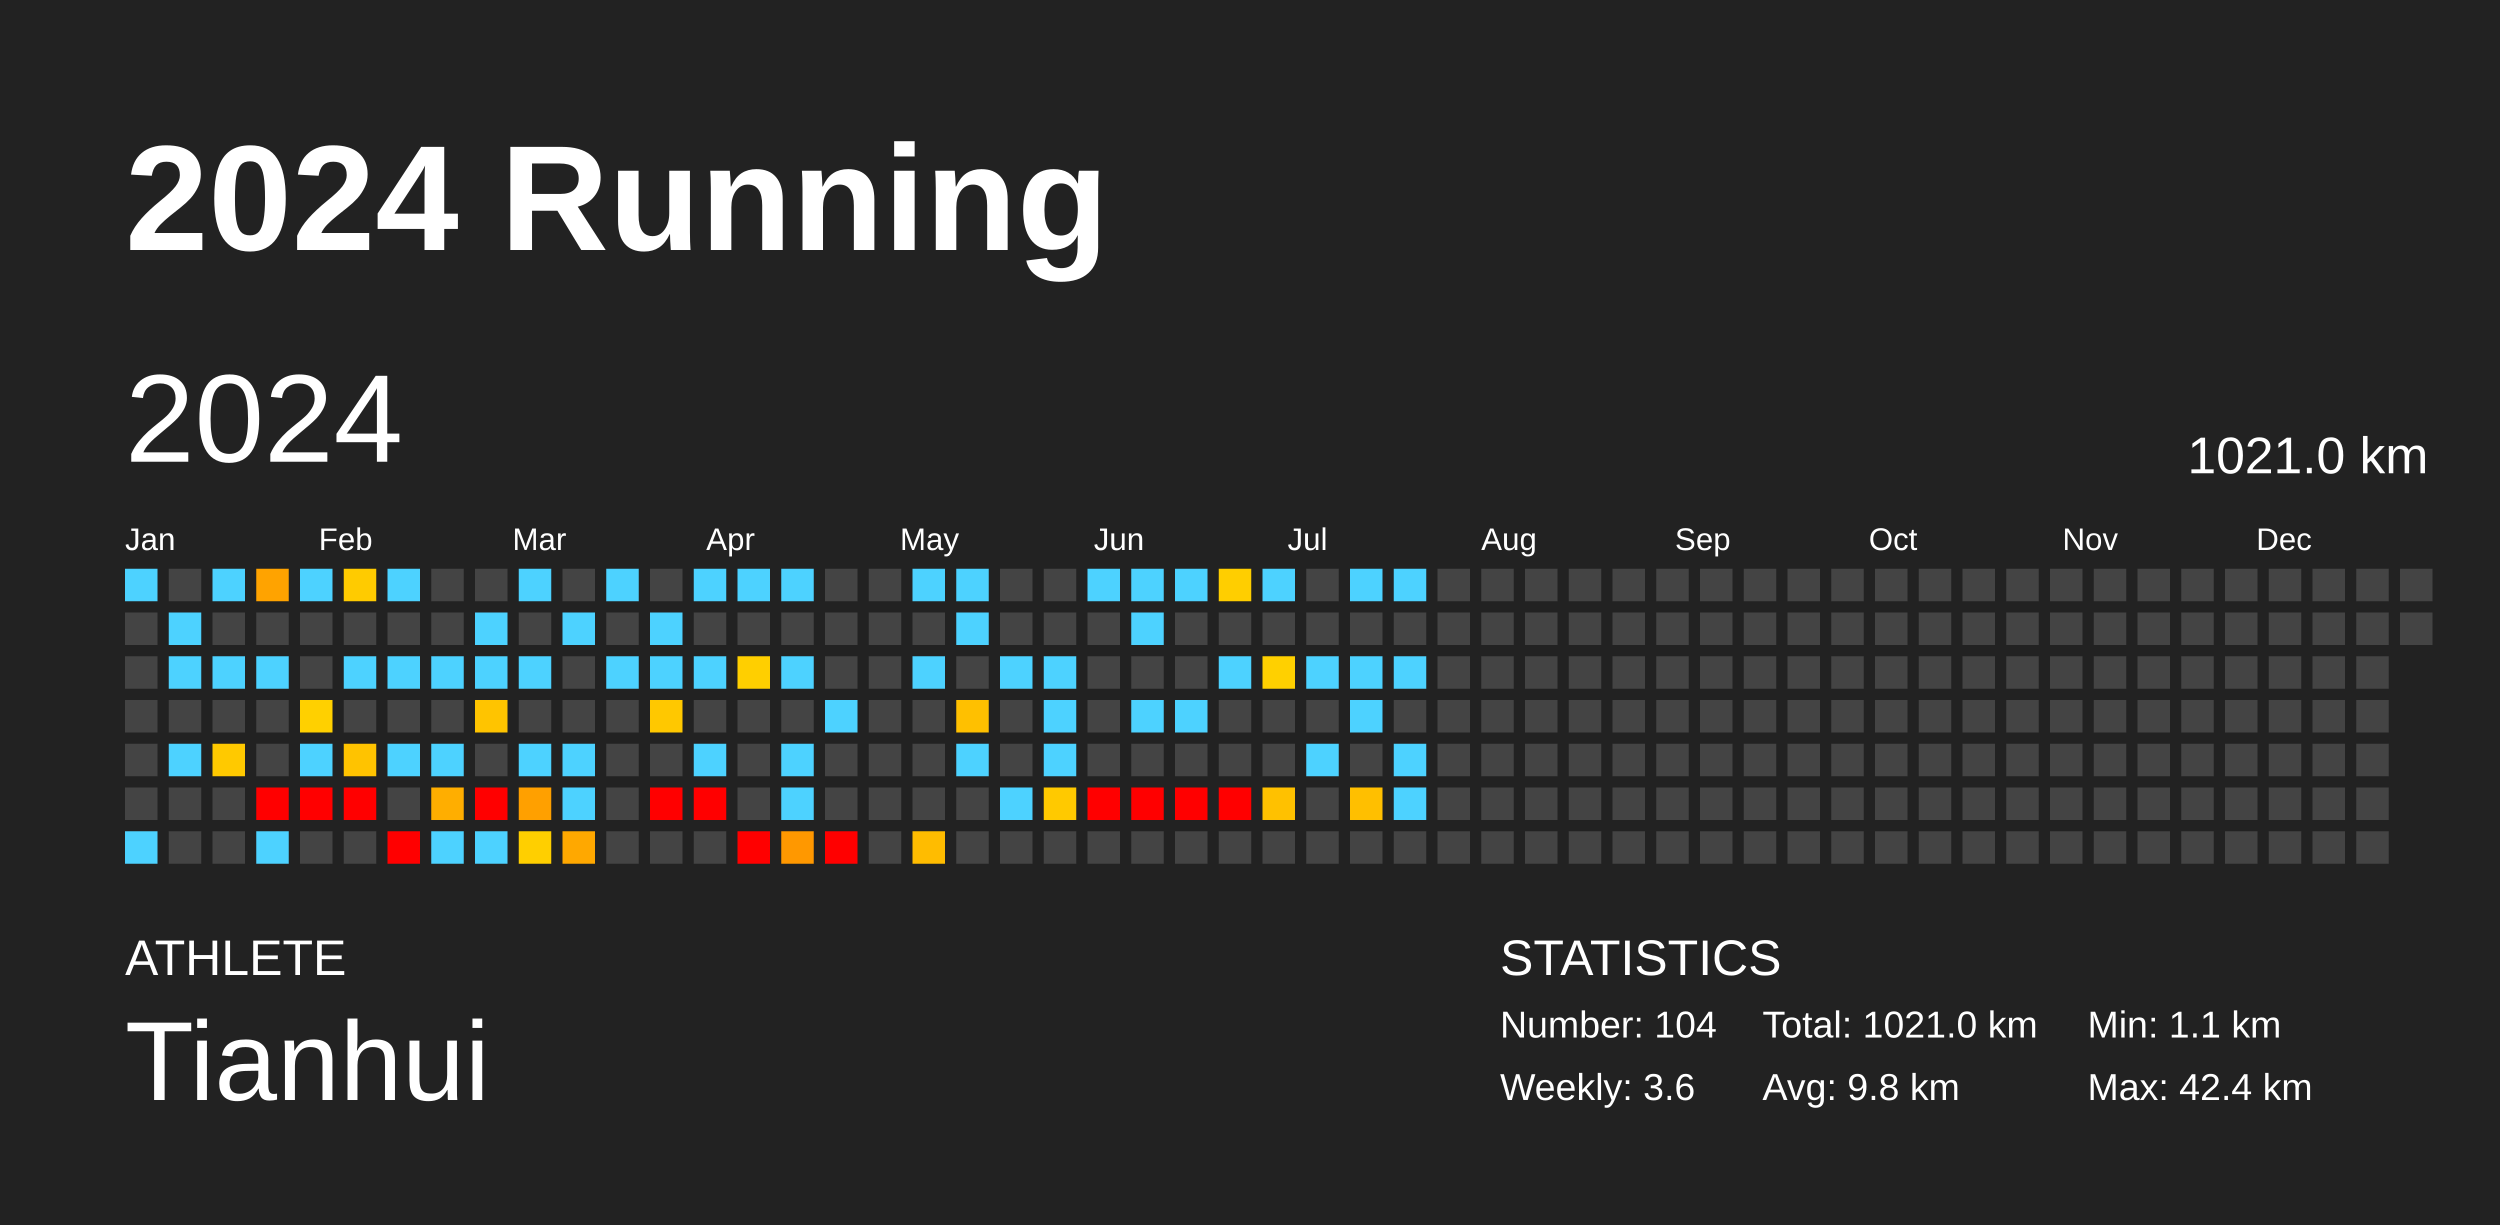
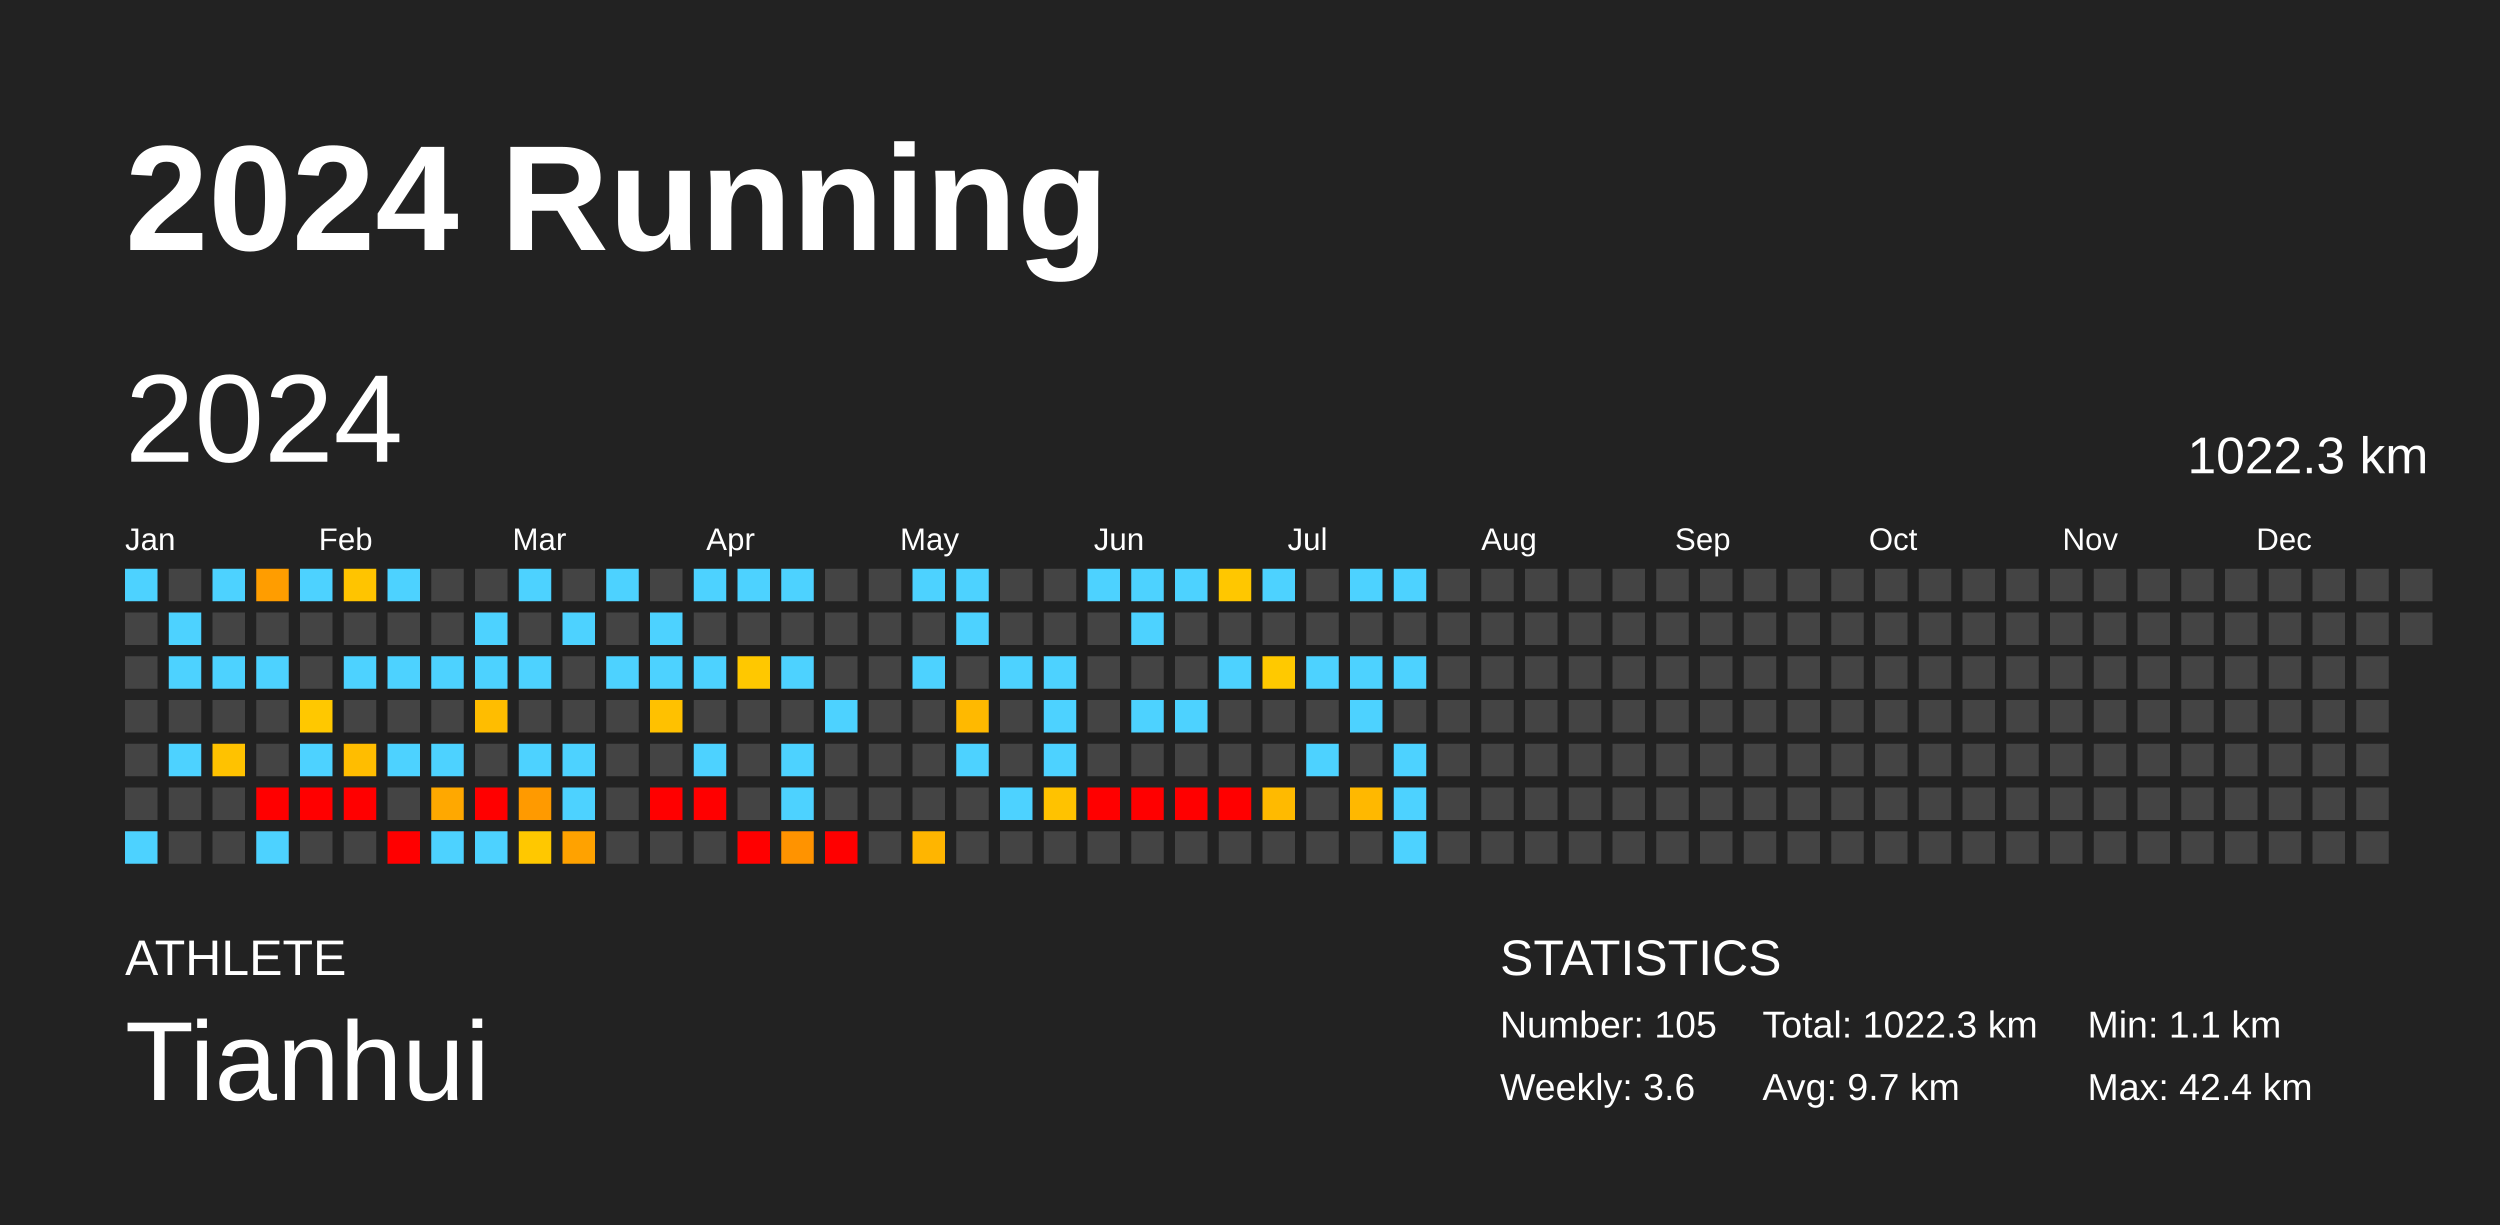
<svg xmlns="http://www.w3.org/2000/svg" baseProfile="full" height="98mm" version="1.1" viewBox="0,0,200,98" width="200mm">
  <defs />
  <rect fill="#222222" height="98" width="200" x="0" y="0" />
  <text fill="#FFFFFF" style="font-size:12px; font-family:Arial; font-weight:bold;" x="10" y="20">2024 Running</text>
  <text fill="#FFFFFF" style="font-size:4px; font-family:Arial" x="10" y="78">ATHLETE</text>
  <text fill="#FFFFFF" style="font-size:9px; font-family:Arial" x="10" y="88">Tianhui</text>
  <text fill="#FFFFFF" style="font-size:4px; font-family:Arial" x="120" y="78">STATISTICS</text>
-   <text fill="#FFFFFF" style="font-size:3px; font-family:Arial" x="120" y="83">Number: 104</text>
+   <text fill="#FFFFFF" style="font-size:3px; font-family:Arial" x="120" y="83">Number: 105</text>
  <text fill="#FFFFFF" style="font-size:3px; font-family:Arial" x="120" y="88">Weekly: 3.6</text>
-   <text fill="#FFFFFF" style="font-size:3px; font-family:Arial" x="141" y="83">Total: 1021.0 km</text>
-   <text fill="#FFFFFF" style="font-size:3px; font-family:Arial" x="141" y="88">Avg: 9.8 km</text>
+   <text fill="#FFFFFF" style="font-size:3px; font-family:Arial" x="141" y="83">Total: 1022.3 km</text>
+   <text fill="#FFFFFF" style="font-size:3px; font-family:Arial" x="141" y="88">Avg: 9.7 km</text>
  <text fill="#FFFFFF" style="font-size:3px; font-family:Arial" x="167" y="83">Min: 1.1 km</text>
  <text fill="#FFFFFF" style="font-size:3px; font-family:Arial" x="167" y="88">Max: 42.4 km</text>
  <text dominant-baseline="hanging" fill="#FFFFFF" style="font-size:10.0px; font-family:Arial;" x="10" y="30">2024</text>
-   <text dominant-baseline="hanging" fill="#FFFFFF" style="font-size:4.125px; font-family:Arial;" x="175" y="35">1021.0 km</text>
+   <text dominant-baseline="hanging" fill="#FFFFFF" style="font-size:4.125px; font-family:Arial;" x="175" y="35">1022.3 km</text>
  <text fill="#FFFFFF" style="font-size:2.5px; font-family:Arial" x="10.0" y="44">Jan</text>
  <text fill="#FFFFFF" style="font-size:2.5px; font-family:Arial" x="25.5" y="44">Feb</text>
  <text fill="#FFFFFF" style="font-size:2.5px; font-family:Arial" x="41.0" y="44">Mar</text>
  <text fill="#FFFFFF" style="font-size:2.5px; font-family:Arial" x="56.5" y="44">Apr</text>
  <text fill="#FFFFFF" style="font-size:2.5px; font-family:Arial" x="72.0" y="44">May</text>
  <text fill="#FFFFFF" style="font-size:2.5px; font-family:Arial" x="87.5" y="44">Jun</text>
  <text fill="#FFFFFF" style="font-size:2.5px; font-family:Arial" x="103.0" y="44">Jul</text>
  <text fill="#FFFFFF" style="font-size:2.5px; font-family:Arial" x="118.5" y="44">Aug</text>
  <text fill="#FFFFFF" style="font-size:2.5px; font-family:Arial" x="134.0" y="44">Sep</text>
  <text fill="#FFFFFF" style="font-size:2.5px; font-family:Arial" x="149.5" y="44">Oct</text>
  <text fill="#FFFFFF" style="font-size:2.5px; font-family:Arial" x="165.0" y="44">Nov</text>
  <text fill="#FFFFFF" style="font-size:2.5px; font-family:Arial" x="180.5" y="44">Dec</text>
  <rect fill="#4dd2ff" height="2.6" width="2.6" x="10.0" y="45.5" />
  <rect fill="#444444" height="2.6" width="2.6" x="10.0" y="49.0" />
  <rect fill="#444444" height="2.6" width="2.6" x="10.0" y="52.5" />
  <rect fill="#444444" height="2.6" width="2.6" x="10.0" y="56.0" />
  <rect fill="#444444" height="2.6" width="2.6" x="10.0" y="59.5" />
  <rect fill="#444444" height="2.6" width="2.6" x="10.0" y="63.0" />
  <rect fill="#4dd2ff" height="2.6" width="2.6" x="10.0" y="66.5" />
  <rect fill="#444444" height="2.6" width="2.6" x="13.5" y="45.5" />
  <rect fill="#4dd2ff" height="2.6" width="2.6" x="13.5" y="49.0" />
  <rect fill="#4dd2ff" height="2.6" width="2.6" x="13.5" y="52.5" />
  <rect fill="#444444" height="2.6" width="2.6" x="13.5" y="56.0" />
  <rect fill="#4dd2ff" height="2.6" width="2.6" x="13.5" y="59.5" />
  <rect fill="#444444" height="2.6" width="2.6" x="13.5" y="63.0" />
  <rect fill="#444444" height="2.6" width="2.6" x="13.5" y="66.5" />
  <rect fill="#4dd2ff" height="2.6" width="2.6" x="17.0" y="45.5" />
  <rect fill="#444444" height="2.6" width="2.6" x="17.0" y="49.0" />
  <rect fill="#4dd2ff" height="2.6" width="2.6" x="17.0" y="52.5" />
  <rect fill="#444444" height="2.6" width="2.6" x="17.0" y="56.0" />
-   <rect fill="#ffc900" height="2.6" width="2.6" x="17.0" y="59.5" />
+   <rect fill="#ffc200" height="2.6" width="2.6" x="17.0" y="59.5" />
  <rect fill="#444444" height="2.6" width="2.6" x="17.0" y="63.0" />
  <rect fill="#444444" height="2.6" width="2.6" x="17.0" y="66.5" />
-   <rect fill="#ffa300" height="2.6" width="2.6" x="20.5" y="45.5" />
+   <rect fill="#ff9d00" height="2.6" width="2.6" x="20.5" y="45.5" />
  <rect fill="#444444" height="2.6" width="2.6" x="20.5" y="49.0" />
  <rect fill="#4dd2ff" height="2.6" width="2.6" x="20.5" y="52.5" />
  <rect fill="#444444" height="2.6" width="2.6" x="20.5" y="56.0" />
  <rect fill="#444444" height="2.6" width="2.6" x="20.5" y="59.5" />
  <rect fill="red" height="2.6" width="2.6" x="20.5" y="63.0" />
  <rect fill="#4dd2ff" height="2.6" width="2.6" x="20.5" y="66.5" />
  <rect fill="#4dd2ff" height="2.6" width="2.6" x="24.0" y="45.5" />
  <rect fill="#444444" height="2.6" width="2.6" x="24.0" y="49.0" />
  <rect fill="#444444" height="2.6" width="2.6" x="24.0" y="52.5" />
-   <rect fill="#ffd000" height="2.6" width="2.6" x="24.0" y="56.0" />
+   <rect fill="#ffc800" height="2.6" width="2.6" x="24.0" y="56.0" />
  <rect fill="#4dd2ff" height="2.6" width="2.6" x="24.0" y="59.5" />
  <rect fill="red" height="2.6" width="2.6" x="24.0" y="63.0" />
  <rect fill="#444444" height="2.6" width="2.6" x="24.0" y="66.5" />
-   <rect fill="#ffcb00" height="2.6" width="2.6" x="27.5" y="45.5" />
+   <rect fill="#ffc400" height="2.6" width="2.6" x="27.5" y="45.5" />
  <rect fill="#444444" height="2.6" width="2.6" x="27.5" y="49.0" />
  <rect fill="#4dd2ff" height="2.6" width="2.6" x="27.5" y="52.5" />
  <rect fill="#444444" height="2.6" width="2.6" x="27.5" y="56.0" />
-   <rect fill="#ffc300" height="2.6" width="2.6" x="27.5" y="59.5" />
+   <rect fill="#ffbd00" height="2.6" width="2.6" x="27.5" y="59.5" />
  <rect fill="red" height="2.6" width="2.6" x="27.5" y="63.0" />
  <rect fill="#444444" height="2.6" width="2.6" x="27.5" y="66.5" />
  <rect fill="#4dd2ff" height="2.6" width="2.6" x="31.0" y="45.5" />
  <rect fill="#444444" height="2.6" width="2.6" x="31.0" y="49.0" />
  <rect fill="#4dd2ff" height="2.6" width="2.6" x="31.0" y="52.5" />
  <rect fill="#444444" height="2.6" width="2.6" x="31.0" y="56.0" />
  <rect fill="#4dd2ff" height="2.6" width="2.6" x="31.0" y="59.5" />
  <rect fill="#444444" height="2.6" width="2.6" x="31.0" y="63.0" />
  <rect fill="red" height="2.6" width="2.6" x="31.0" y="66.5" />
  <rect fill="#444444" height="2.6" width="2.6" x="34.5" y="45.5" />
  <rect fill="#444444" height="2.6" width="2.6" x="34.5" y="49.0" />
  <rect fill="#4dd2ff" height="2.6" width="2.6" x="34.5" y="52.5" />
  <rect fill="#444444" height="2.6" width="2.6" x="34.5" y="56.0" />
  <rect fill="#4dd2ff" height="2.6" width="2.6" x="34.5" y="59.5" />
-   <rect fill="#ffae00" height="2.6" width="2.6" x="34.5" y="63.0" />
+   <rect fill="#ffa800" height="2.6" width="2.6" x="34.5" y="63.0" />
  <rect fill="#4dd2ff" height="2.6" width="2.6" x="34.5" y="66.5" />
  <rect fill="#444444" height="2.6" width="2.6" x="38.0" y="45.5" />
  <rect fill="#4dd2ff" height="2.6" width="2.6" x="38.0" y="49.0" />
  <rect fill="#4dd2ff" height="2.6" width="2.6" x="38.0" y="52.5" />
-   <rect fill="#ffc400" height="2.6" width="2.6" x="38.0" y="56.0" />
+   <rect fill="#ffbd00" height="2.6" width="2.6" x="38.0" y="56.0" />
  <rect fill="#444444" height="2.6" width="2.6" x="38.0" y="59.5" />
  <rect fill="red" height="2.6" width="2.6" x="38.0" y="63.0" />
  <rect fill="#4dd2ff" height="2.6" width="2.6" x="38.0" y="66.5" />
  <rect fill="#4dd2ff" height="2.6" width="2.6" x="41.5" y="45.5" />
  <rect fill="#444444" height="2.6" width="2.6" x="41.5" y="49.0" />
  <rect fill="#4dd2ff" height="2.6" width="2.6" x="41.5" y="52.5" />
  <rect fill="#444444" height="2.6" width="2.6" x="41.5" y="56.0" />
  <rect fill="#4dd2ff" height="2.6" width="2.6" x="41.5" y="59.5" />
-   <rect fill="#ffa000" height="2.6" width="2.6" x="41.5" y="63.0" />
-   <rect fill="#ffcf00" height="2.6" width="2.6" x="41.5" y="66.5" />
+   <rect fill="#ff9a00" height="2.6" width="2.6" x="41.5" y="63.0" />
+   <rect fill="#ffc800" height="2.6" width="2.6" x="41.5" y="66.5" />
  <rect fill="#444444" height="2.6" width="2.6" x="45.0" y="45.5" />
  <rect fill="#4dd2ff" height="2.6" width="2.6" x="45.0" y="49.0" />
  <rect fill="#444444" height="2.6" width="2.6" x="45.0" y="52.5" />
  <rect fill="#444444" height="2.6" width="2.6" x="45.0" y="56.0" />
  <rect fill="#4dd2ff" height="2.6" width="2.6" x="45.0" y="59.5" />
  <rect fill="#4dd2ff" height="2.6" width="2.6" x="45.0" y="63.0" />
-   <rect fill="#ffa800" height="2.6" width="2.6" x="45.0" y="66.5" />
+   <rect fill="#ffa200" height="2.6" width="2.6" x="45.0" y="66.5" />
  <rect fill="#4dd2ff" height="2.6" width="2.6" x="48.5" y="45.5" />
  <rect fill="#444444" height="2.6" width="2.6" x="48.5" y="49.0" />
  <rect fill="#4dd2ff" height="2.6" width="2.6" x="48.5" y="52.5" />
  <rect fill="#444444" height="2.6" width="2.6" x="48.5" y="56.0" />
  <rect fill="#444444" height="2.6" width="2.6" x="48.5" y="59.5" />
  <rect fill="#444444" height="2.6" width="2.6" x="48.5" y="63.0" />
  <rect fill="#444444" height="2.6" width="2.6" x="48.5" y="66.5" />
  <rect fill="#444444" height="2.6" width="2.6" x="52.0" y="45.5" />
  <rect fill="#4dd2ff" height="2.6" width="2.6" x="52.0" y="49.0" />
  <rect fill="#4dd2ff" height="2.6" width="2.6" x="52.0" y="52.5" />
-   <rect fill="#ffc800" height="2.6" width="2.6" x="52.0" y="56.0" />
+   <rect fill="#ffc100" height="2.6" width="2.6" x="52.0" y="56.0" />
  <rect fill="#444444" height="2.6" width="2.6" x="52.0" y="59.5" />
  <rect fill="red" height="2.6" width="2.6" x="52.0" y="63.0" />
  <rect fill="#444444" height="2.6" width="2.6" x="52.0" y="66.5" />
  <rect fill="#4dd2ff" height="2.6" width="2.6" x="55.5" y="45.5" />
  <rect fill="#444444" height="2.6" width="2.6" x="55.5" y="49.0" />
  <rect fill="#4dd2ff" height="2.6" width="2.6" x="55.5" y="52.5" />
  <rect fill="#444444" height="2.6" width="2.6" x="55.5" y="56.0" />
  <rect fill="#4dd2ff" height="2.6" width="2.6" x="55.5" y="59.5" />
  <rect fill="red" height="2.6" width="2.6" x="55.5" y="63.0" />
  <rect fill="#444444" height="2.6" width="2.6" x="55.5" y="66.5" />
  <rect fill="#4dd2ff" height="2.6" width="2.6" x="59.0" y="45.5" />
  <rect fill="#444444" height="2.6" width="2.6" x="59.0" y="49.0" />
-   <rect fill="#ffcf00" height="2.6" width="2.6" x="59.0" y="52.5" />
+   <rect fill="#ffc800" height="2.6" width="2.6" x="59.0" y="52.5" />
  <rect fill="#444444" height="2.6" width="2.6" x="59.0" y="56.0" />
  <rect fill="#444444" height="2.6" width="2.6" x="59.0" y="59.5" />
  <rect fill="#444444" height="2.6" width="2.6" x="59.0" y="63.0" />
  <rect fill="red" height="2.6" width="2.6" x="59.0" y="66.5" />
  <rect fill="#4dd2ff" height="2.6" width="2.6" x="62.5" y="45.5" />
  <rect fill="#444444" height="2.6" width="2.6" x="62.5" y="49.0" />
  <rect fill="#4dd2ff" height="2.6" width="2.6" x="62.5" y="52.5" />
  <rect fill="#444444" height="2.6" width="2.6" x="62.5" y="56.0" />
  <rect fill="#4dd2ff" height="2.6" width="2.6" x="62.5" y="59.5" />
  <rect fill="#4dd2ff" height="2.6" width="2.6" x="62.5" y="63.0" />
-   <rect fill="#ff9800" height="2.6" width="2.6" x="62.5" y="66.5" />
+   <rect fill="#ff9300" height="2.6" width="2.6" x="62.5" y="66.5" />
  <rect fill="#444444" height="2.6" width="2.6" x="66.0" y="45.5" />
  <rect fill="#444444" height="2.6" width="2.6" x="66.0" y="49.0" />
  <rect fill="#444444" height="2.6" width="2.6" x="66.0" y="52.5" />
  <rect fill="#4dd2ff" height="2.6" width="2.6" x="66.0" y="56.0" />
  <rect fill="#444444" height="2.6" width="2.6" x="66.0" y="59.5" />
  <rect fill="#444444" height="2.6" width="2.6" x="66.0" y="63.0" />
  <rect fill="red" height="2.6" width="2.6" x="66.0" y="66.5" />
  <rect fill="#444444" height="2.6" width="2.6" x="69.5" y="45.5" />
  <rect fill="#444444" height="2.6" width="2.6" x="69.5" y="49.0" />
  <rect fill="#444444" height="2.6" width="2.6" x="69.5" y="52.5" />
  <rect fill="#444444" height="2.6" width="2.6" x="69.5" y="56.0" />
  <rect fill="#444444" height="2.6" width="2.6" x="69.5" y="59.5" />
  <rect fill="#444444" height="2.6" width="2.6" x="69.5" y="63.0" />
  <rect fill="#444444" height="2.6" width="2.6" x="69.5" y="66.5" />
  <rect fill="#4dd2ff" height="2.6" width="2.6" x="73.0" y="45.5" />
  <rect fill="#444444" height="2.6" width="2.6" x="73.0" y="49.0" />
  <rect fill="#4dd2ff" height="2.6" width="2.6" x="73.0" y="52.5" />
  <rect fill="#444444" height="2.6" width="2.6" x="73.0" y="56.0" />
  <rect fill="#444444" height="2.6" width="2.6" x="73.0" y="59.5" />
  <rect fill="#444444" height="2.6" width="2.6" x="73.0" y="63.0" />
-   <rect fill="#ffbc00" height="2.6" width="2.6" x="73.0" y="66.5" />
+   <rect fill="#ffb500" height="2.6" width="2.6" x="73.0" y="66.5" />
  <rect fill="#4dd2ff" height="2.6" width="2.6" x="76.5" y="45.5" />
  <rect fill="#4dd2ff" height="2.6" width="2.6" x="76.5" y="49.0" />
  <rect fill="#444444" height="2.6" width="2.6" x="76.5" y="52.5" />
-   <rect fill="#ffc000" height="2.6" width="2.6" x="76.5" y="56.0" />
+   <rect fill="#ffb900" height="2.6" width="2.6" x="76.5" y="56.0" />
  <rect fill="#4dd2ff" height="2.6" width="2.6" x="76.5" y="59.5" />
  <rect fill="#444444" height="2.6" width="2.6" x="76.5" y="63.0" />
  <rect fill="#444444" height="2.6" width="2.6" x="76.5" y="66.5" />
  <rect fill="#444444" height="2.6" width="2.6" x="80.0" y="45.5" />
  <rect fill="#444444" height="2.6" width="2.6" x="80.0" y="49.0" />
  <rect fill="#4dd2ff" height="2.6" width="2.6" x="80.0" y="52.5" />
  <rect fill="#444444" height="2.6" width="2.6" x="80.0" y="56.0" />
  <rect fill="#444444" height="2.6" width="2.6" x="80.0" y="59.5" />
  <rect fill="#4dd2ff" height="2.6" width="2.6" x="80.0" y="63.0" />
  <rect fill="#444444" height="2.6" width="2.6" x="80.0" y="66.5" />
  <rect fill="#444444" height="2.6" width="2.6" x="83.5" y="45.5" />
  <rect fill="#444444" height="2.6" width="2.6" x="83.5" y="49.0" />
  <rect fill="#4dd2ff" height="2.6" width="2.6" x="83.5" y="52.5" />
  <rect fill="#4dd2ff" height="2.6" width="2.6" x="83.5" y="56.0" />
  <rect fill="#4dd2ff" height="2.6" width="2.6" x="83.5" y="59.5" />
-   <rect fill="#ffc900" height="2.6" width="2.6" x="83.5" y="63.0" />
+   <rect fill="#ffc200" height="2.6" width="2.6" x="83.5" y="63.0" />
  <rect fill="#444444" height="2.6" width="2.6" x="83.5" y="66.5" />
  <rect fill="#4dd2ff" height="2.6" width="2.6" x="87.0" y="45.5" />
  <rect fill="#444444" height="2.6" width="2.6" x="87.0" y="49.0" />
  <rect fill="#444444" height="2.6" width="2.6" x="87.0" y="52.5" />
  <rect fill="#444444" height="2.6" width="2.6" x="87.0" y="56.0" />
  <rect fill="#444444" height="2.6" width="2.6" x="87.0" y="59.5" />
  <rect fill="red" height="2.6" width="2.6" x="87.0" y="63.0" />
  <rect fill="#444444" height="2.6" width="2.6" x="87.0" y="66.5" />
  <rect fill="#4dd2ff" height="2.6" width="2.6" x="90.5" y="45.5" />
  <rect fill="#4dd2ff" height="2.6" width="2.6" x="90.5" y="49.0" />
  <rect fill="#444444" height="2.6" width="2.6" x="90.5" y="52.5" />
  <rect fill="#4dd2ff" height="2.6" width="2.6" x="90.5" y="56.0" />
  <rect fill="#444444" height="2.6" width="2.6" x="90.5" y="59.5" />
  <rect fill="red" height="2.6" width="2.6" x="90.5" y="63.0" />
  <rect fill="#444444" height="2.6" width="2.6" x="90.5" y="66.5" />
  <rect fill="#4dd2ff" height="2.6" width="2.6" x="94.0" y="45.5" />
  <rect fill="#444444" height="2.6" width="2.6" x="94.0" y="49.0" />
  <rect fill="#444444" height="2.6" width="2.6" x="94.0" y="52.5" />
  <rect fill="#4dd2ff" height="2.6" width="2.6" x="94.0" y="56.0" />
  <rect fill="#444444" height="2.6" width="2.6" x="94.0" y="59.5" />
  <rect fill="red" height="2.6" width="2.6" x="94.0" y="63.0" />
  <rect fill="#444444" height="2.6" width="2.6" x="94.0" y="66.5" />
-   <rect fill="#ffce00" height="2.6" width="2.6" x="97.5" y="45.5" />
+   <rect fill="#ffc700" height="2.6" width="2.6" x="97.5" y="45.5" />
  <rect fill="#444444" height="2.6" width="2.6" x="97.5" y="49.0" />
  <rect fill="#4dd2ff" height="2.6" width="2.6" x="97.5" y="52.5" />
  <rect fill="#444444" height="2.6" width="2.6" x="97.5" y="56.0" />
  <rect fill="#444444" height="2.6" width="2.6" x="97.5" y="59.5" />
  <rect fill="red" height="2.6" width="2.6" x="97.5" y="63.0" />
  <rect fill="#444444" height="2.6" width="2.6" x="97.5" y="66.5" />
  <rect fill="#4dd2ff" height="2.6" width="2.6" x="101.0" y="45.5" />
  <rect fill="#444444" height="2.6" width="2.6" x="101.0" y="49.0" />
-   <rect fill="#ffd000" height="2.6" width="2.6" x="101.0" y="52.5" />
+   <rect fill="#ffc900" height="2.6" width="2.6" x="101.0" y="52.5" />
  <rect fill="#444444" height="2.6" width="2.6" x="101.0" y="56.0" />
  <rect fill="#444444" height="2.6" width="2.6" x="101.0" y="59.5" />
-   <rect fill="#ffc100" height="2.6" width="2.6" x="101.0" y="63.0" />
+   <rect fill="#ffba00" height="2.6" width="2.6" x="101.0" y="63.0" />
  <rect fill="#444444" height="2.6" width="2.6" x="101.0" y="66.5" />
  <rect fill="#444444" height="2.6" width="2.6" x="104.5" y="45.5" />
  <rect fill="#444444" height="2.6" width="2.6" x="104.5" y="49.0" />
  <rect fill="#4dd2ff" height="2.6" width="2.6" x="104.5" y="52.5" />
  <rect fill="#444444" height="2.6" width="2.6" x="104.5" y="56.0" />
  <rect fill="#4dd2ff" height="2.6" width="2.6" x="104.5" y="59.5" />
  <rect fill="#444444" height="2.6" width="2.6" x="104.5" y="63.0" />
  <rect fill="#444444" height="2.6" width="2.6" x="104.5" y="66.5" />
  <rect fill="#4dd2ff" height="2.6" width="2.6" x="108.0" y="45.5" />
  <rect fill="#444444" height="2.6" width="2.6" x="108.0" y="49.0" />
  <rect fill="#4dd2ff" height="2.6" width="2.6" x="108.0" y="52.5" />
  <rect fill="#4dd2ff" height="2.6" width="2.6" x="108.0" y="56.0" />
  <rect fill="#444444" height="2.6" width="2.6" x="108.0" y="59.5" />
-   <rect fill="#ffbf00" height="2.6" width="2.6" x="108.0" y="63.0" />
+   <rect fill="#ffb800" height="2.6" width="2.6" x="108.0" y="63.0" />
  <rect fill="#444444" height="2.6" width="2.6" x="108.0" y="66.5" />
  <rect fill="#4dd2ff" height="2.6" width="2.6" x="111.5" y="45.5" />
  <rect fill="#444444" height="2.6" width="2.6" x="111.5" y="49.0" />
  <rect fill="#4dd2ff" height="2.6" width="2.6" x="111.5" y="52.5" />
  <rect fill="#444444" height="2.6" width="2.6" x="111.5" y="56.0" />
  <rect fill="#4dd2ff" height="2.6" width="2.6" x="111.5" y="59.5" />
  <rect fill="#4dd2ff" height="2.6" width="2.6" x="111.5" y="63.0" />
-   <rect fill="#444444" height="2.6" width="2.6" x="111.5" y="66.5" />
+   <rect fill="#4dd2ff" height="2.6" width="2.6" x="111.5" y="66.5" />
  <rect fill="#444444" height="2.6" width="2.6" x="115.0" y="45.5" />
  <rect fill="#444444" height="2.6" width="2.6" x="115.0" y="49.0" />
  <rect fill="#444444" height="2.6" width="2.6" x="115.0" y="52.5" />
  <rect fill="#444444" height="2.6" width="2.6" x="115.0" y="56.0" />
  <rect fill="#444444" height="2.6" width="2.6" x="115.0" y="59.5" />
  <rect fill="#444444" height="2.6" width="2.6" x="115.0" y="63.0" />
  <rect fill="#444444" height="2.6" width="2.6" x="115.0" y="66.5" />
  <rect fill="#444444" height="2.6" width="2.6" x="118.5" y="45.5" />
  <rect fill="#444444" height="2.6" width="2.6" x="118.5" y="49.0" />
  <rect fill="#444444" height="2.6" width="2.6" x="118.5" y="52.5" />
  <rect fill="#444444" height="2.6" width="2.6" x="118.5" y="56.0" />
  <rect fill="#444444" height="2.6" width="2.6" x="118.5" y="59.5" />
  <rect fill="#444444" height="2.6" width="2.6" x="118.5" y="63.0" />
  <rect fill="#444444" height="2.6" width="2.6" x="118.5" y="66.5" />
  <rect fill="#444444" height="2.6" width="2.6" x="122.0" y="45.5" />
  <rect fill="#444444" height="2.6" width="2.6" x="122.0" y="49.0" />
  <rect fill="#444444" height="2.6" width="2.6" x="122.0" y="52.5" />
  <rect fill="#444444" height="2.6" width="2.6" x="122.0" y="56.0" />
  <rect fill="#444444" height="2.6" width="2.6" x="122.0" y="59.5" />
  <rect fill="#444444" height="2.6" width="2.6" x="122.0" y="63.0" />
  <rect fill="#444444" height="2.6" width="2.6" x="122.0" y="66.5" />
  <rect fill="#444444" height="2.6" width="2.6" x="125.5" y="45.5" />
  <rect fill="#444444" height="2.6" width="2.6" x="125.5" y="49.0" />
  <rect fill="#444444" height="2.6" width="2.6" x="125.5" y="52.5" />
  <rect fill="#444444" height="2.6" width="2.6" x="125.5" y="56.0" />
  <rect fill="#444444" height="2.6" width="2.6" x="125.5" y="59.5" />
  <rect fill="#444444" height="2.6" width="2.6" x="125.5" y="63.0" />
  <rect fill="#444444" height="2.6" width="2.6" x="125.5" y="66.5" />
  <rect fill="#444444" height="2.6" width="2.6" x="129.0" y="45.5" />
  <rect fill="#444444" height="2.6" width="2.6" x="129.0" y="49.0" />
  <rect fill="#444444" height="2.6" width="2.6" x="129.0" y="52.5" />
  <rect fill="#444444" height="2.6" width="2.6" x="129.0" y="56.0" />
  <rect fill="#444444" height="2.6" width="2.6" x="129.0" y="59.5" />
  <rect fill="#444444" height="2.6" width="2.6" x="129.0" y="63.0" />
  <rect fill="#444444" height="2.6" width="2.6" x="129.0" y="66.5" />
  <rect fill="#444444" height="2.6" width="2.6" x="132.5" y="45.5" />
  <rect fill="#444444" height="2.6" width="2.6" x="132.5" y="49.0" />
  <rect fill="#444444" height="2.6" width="2.6" x="132.5" y="52.5" />
  <rect fill="#444444" height="2.6" width="2.6" x="132.5" y="56.0" />
  <rect fill="#444444" height="2.6" width="2.6" x="132.5" y="59.5" />
  <rect fill="#444444" height="2.6" width="2.6" x="132.5" y="63.0" />
  <rect fill="#444444" height="2.6" width="2.6" x="132.5" y="66.5" />
  <rect fill="#444444" height="2.6" width="2.6" x="136.0" y="45.5" />
  <rect fill="#444444" height="2.6" width="2.6" x="136.0" y="49.0" />
  <rect fill="#444444" height="2.6" width="2.6" x="136.0" y="52.5" />
  <rect fill="#444444" height="2.6" width="2.6" x="136.0" y="56.0" />
  <rect fill="#444444" height="2.6" width="2.6" x="136.0" y="59.5" />
  <rect fill="#444444" height="2.6" width="2.6" x="136.0" y="63.0" />
  <rect fill="#444444" height="2.6" width="2.6" x="136.0" y="66.5" />
  <rect fill="#444444" height="2.6" width="2.6" x="139.5" y="45.5" />
  <rect fill="#444444" height="2.6" width="2.6" x="139.5" y="49.0" />
  <rect fill="#444444" height="2.6" width="2.6" x="139.5" y="52.5" />
  <rect fill="#444444" height="2.6" width="2.6" x="139.5" y="56.0" />
  <rect fill="#444444" height="2.6" width="2.6" x="139.5" y="59.5" />
  <rect fill="#444444" height="2.6" width="2.6" x="139.5" y="63.0" />
  <rect fill="#444444" height="2.6" width="2.6" x="139.5" y="66.5" />
  <rect fill="#444444" height="2.6" width="2.6" x="143.0" y="45.5" />
  <rect fill="#444444" height="2.6" width="2.6" x="143.0" y="49.0" />
  <rect fill="#444444" height="2.6" width="2.6" x="143.0" y="52.5" />
  <rect fill="#444444" height="2.6" width="2.6" x="143.0" y="56.0" />
  <rect fill="#444444" height="2.6" width="2.6" x="143.0" y="59.5" />
  <rect fill="#444444" height="2.6" width="2.6" x="143.0" y="63.0" />
  <rect fill="#444444" height="2.6" width="2.6" x="143.0" y="66.5" />
  <rect fill="#444444" height="2.6" width="2.6" x="146.5" y="45.5" />
  <rect fill="#444444" height="2.6" width="2.6" x="146.5" y="49.0" />
  <rect fill="#444444" height="2.6" width="2.6" x="146.5" y="52.5" />
  <rect fill="#444444" height="2.6" width="2.6" x="146.5" y="56.0" />
  <rect fill="#444444" height="2.6" width="2.6" x="146.5" y="59.5" />
  <rect fill="#444444" height="2.6" width="2.6" x="146.5" y="63.0" />
  <rect fill="#444444" height="2.6" width="2.6" x="146.5" y="66.5" />
  <rect fill="#444444" height="2.6" width="2.6" x="150.0" y="45.5" />
  <rect fill="#444444" height="2.6" width="2.6" x="150.0" y="49.0" />
  <rect fill="#444444" height="2.6" width="2.6" x="150.0" y="52.5" />
  <rect fill="#444444" height="2.6" width="2.6" x="150.0" y="56.0" />
  <rect fill="#444444" height="2.6" width="2.6" x="150.0" y="59.5" />
  <rect fill="#444444" height="2.6" width="2.6" x="150.0" y="63.0" />
  <rect fill="#444444" height="2.6" width="2.6" x="150.0" y="66.5" />
  <rect fill="#444444" height="2.6" width="2.6" x="153.5" y="45.5" />
  <rect fill="#444444" height="2.6" width="2.6" x="153.5" y="49.0" />
  <rect fill="#444444" height="2.6" width="2.6" x="153.5" y="52.5" />
  <rect fill="#444444" height="2.6" width="2.6" x="153.5" y="56.0" />
  <rect fill="#444444" height="2.6" width="2.6" x="153.5" y="59.5" />
  <rect fill="#444444" height="2.6" width="2.6" x="153.5" y="63.0" />
  <rect fill="#444444" height="2.6" width="2.6" x="153.5" y="66.5" />
  <rect fill="#444444" height="2.6" width="2.6" x="157.0" y="45.5" />
  <rect fill="#444444" height="2.6" width="2.6" x="157.0" y="49.0" />
  <rect fill="#444444" height="2.6" width="2.6" x="157.0" y="52.5" />
  <rect fill="#444444" height="2.6" width="2.6" x="157.0" y="56.0" />
  <rect fill="#444444" height="2.6" width="2.6" x="157.0" y="59.5" />
  <rect fill="#444444" height="2.6" width="2.6" x="157.0" y="63.0" />
  <rect fill="#444444" height="2.6" width="2.6" x="157.0" y="66.5" />
  <rect fill="#444444" height="2.6" width="2.6" x="160.5" y="45.5" />
  <rect fill="#444444" height="2.6" width="2.6" x="160.5" y="49.0" />
  <rect fill="#444444" height="2.6" width="2.6" x="160.5" y="52.5" />
  <rect fill="#444444" height="2.6" width="2.6" x="160.5" y="56.0" />
  <rect fill="#444444" height="2.6" width="2.6" x="160.5" y="59.5" />
  <rect fill="#444444" height="2.6" width="2.6" x="160.5" y="63.0" />
  <rect fill="#444444" height="2.6" width="2.6" x="160.5" y="66.5" />
  <rect fill="#444444" height="2.6" width="2.6" x="164.0" y="45.5" />
  <rect fill="#444444" height="2.6" width="2.6" x="164.0" y="49.0" />
  <rect fill="#444444" height="2.6" width="2.6" x="164.0" y="52.5" />
  <rect fill="#444444" height="2.6" width="2.6" x="164.0" y="56.0" />
  <rect fill="#444444" height="2.6" width="2.6" x="164.0" y="59.5" />
  <rect fill="#444444" height="2.6" width="2.6" x="164.0" y="63.0" />
  <rect fill="#444444" height="2.6" width="2.6" x="164.0" y="66.5" />
  <rect fill="#444444" height="2.6" width="2.6" x="167.5" y="45.5" />
  <rect fill="#444444" height="2.6" width="2.6" x="167.5" y="49.0" />
  <rect fill="#444444" height="2.6" width="2.6" x="167.5" y="52.5" />
  <rect fill="#444444" height="2.6" width="2.6" x="167.5" y="56.0" />
  <rect fill="#444444" height="2.6" width="2.6" x="167.5" y="59.5" />
  <rect fill="#444444" height="2.6" width="2.6" x="167.5" y="63.0" />
  <rect fill="#444444" height="2.6" width="2.6" x="167.5" y="66.5" />
  <rect fill="#444444" height="2.6" width="2.6" x="171.0" y="45.5" />
  <rect fill="#444444" height="2.6" width="2.6" x="171.0" y="49.0" />
  <rect fill="#444444" height="2.6" width="2.6" x="171.0" y="52.5" />
  <rect fill="#444444" height="2.6" width="2.6" x="171.0" y="56.0" />
  <rect fill="#444444" height="2.6" width="2.6" x="171.0" y="59.5" />
  <rect fill="#444444" height="2.6" width="2.6" x="171.0" y="63.0" />
  <rect fill="#444444" height="2.6" width="2.6" x="171.0" y="66.5" />
  <rect fill="#444444" height="2.6" width="2.6" x="174.5" y="45.5" />
  <rect fill="#444444" height="2.6" width="2.6" x="174.5" y="49.0" />
  <rect fill="#444444" height="2.6" width="2.6" x="174.5" y="52.5" />
  <rect fill="#444444" height="2.6" width="2.6" x="174.5" y="56.0" />
  <rect fill="#444444" height="2.6" width="2.6" x="174.5" y="59.5" />
  <rect fill="#444444" height="2.6" width="2.6" x="174.5" y="63.0" />
  <rect fill="#444444" height="2.6" width="2.6" x="174.5" y="66.5" />
  <rect fill="#444444" height="2.6" width="2.6" x="178.0" y="45.5" />
  <rect fill="#444444" height="2.6" width="2.6" x="178.0" y="49.0" />
  <rect fill="#444444" height="2.6" width="2.6" x="178.0" y="52.5" />
  <rect fill="#444444" height="2.6" width="2.6" x="178.0" y="56.0" />
  <rect fill="#444444" height="2.6" width="2.6" x="178.0" y="59.5" />
  <rect fill="#444444" height="2.6" width="2.6" x="178.0" y="63.0" />
  <rect fill="#444444" height="2.6" width="2.6" x="178.0" y="66.5" />
  <rect fill="#444444" height="2.6" width="2.6" x="181.5" y="45.5" />
  <rect fill="#444444" height="2.6" width="2.6" x="181.5" y="49.0" />
  <rect fill="#444444" height="2.6" width="2.6" x="181.5" y="52.5" />
  <rect fill="#444444" height="2.6" width="2.6" x="181.5" y="56.0" />
  <rect fill="#444444" height="2.6" width="2.6" x="181.5" y="59.5" />
  <rect fill="#444444" height="2.6" width="2.6" x="181.5" y="63.0" />
  <rect fill="#444444" height="2.6" width="2.6" x="181.5" y="66.5" />
  <rect fill="#444444" height="2.6" width="2.6" x="185.0" y="45.5" />
  <rect fill="#444444" height="2.6" width="2.6" x="185.0" y="49.0" />
  <rect fill="#444444" height="2.6" width="2.6" x="185.0" y="52.5" />
  <rect fill="#444444" height="2.6" width="2.6" x="185.0" y="56.0" />
  <rect fill="#444444" height="2.6" width="2.6" x="185.0" y="59.5" />
  <rect fill="#444444" height="2.6" width="2.6" x="185.0" y="63.0" />
  <rect fill="#444444" height="2.6" width="2.6" x="185.0" y="66.5" />
  <rect fill="#444444" height="2.6" width="2.6" x="188.5" y="45.5" />
  <rect fill="#444444" height="2.6" width="2.6" x="188.5" y="49.0" />
  <rect fill="#444444" height="2.6" width="2.6" x="188.5" y="52.5" />
  <rect fill="#444444" height="2.6" width="2.6" x="188.5" y="56.0" />
  <rect fill="#444444" height="2.6" width="2.6" x="188.5" y="59.5" />
  <rect fill="#444444" height="2.6" width="2.6" x="188.5" y="63.0" />
  <rect fill="#444444" height="2.6" width="2.6" x="188.5" y="66.5" />
  <rect fill="#444444" height="2.6" width="2.6" x="192.0" y="45.5" />
  <rect fill="#444444" height="2.6" width="2.6" x="192.0" y="49.0" />
</svg>
